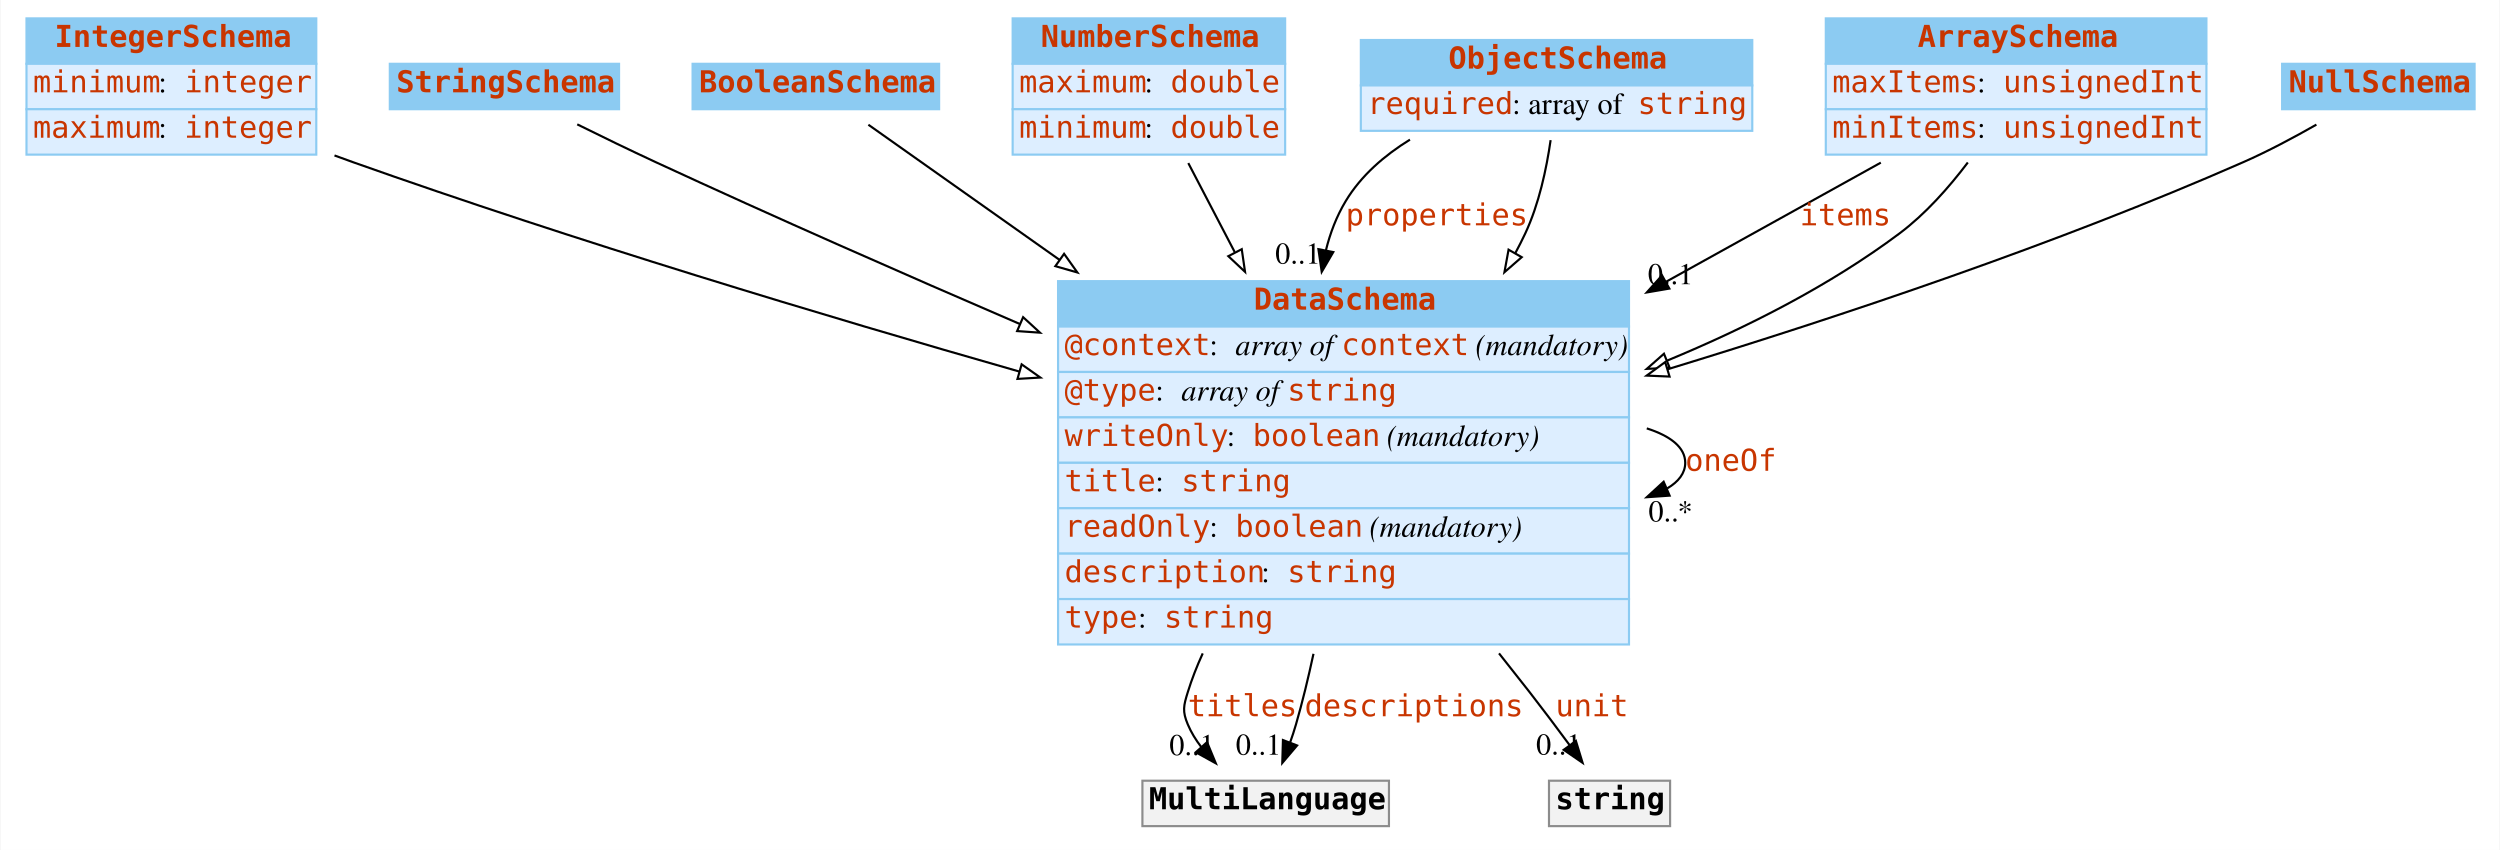
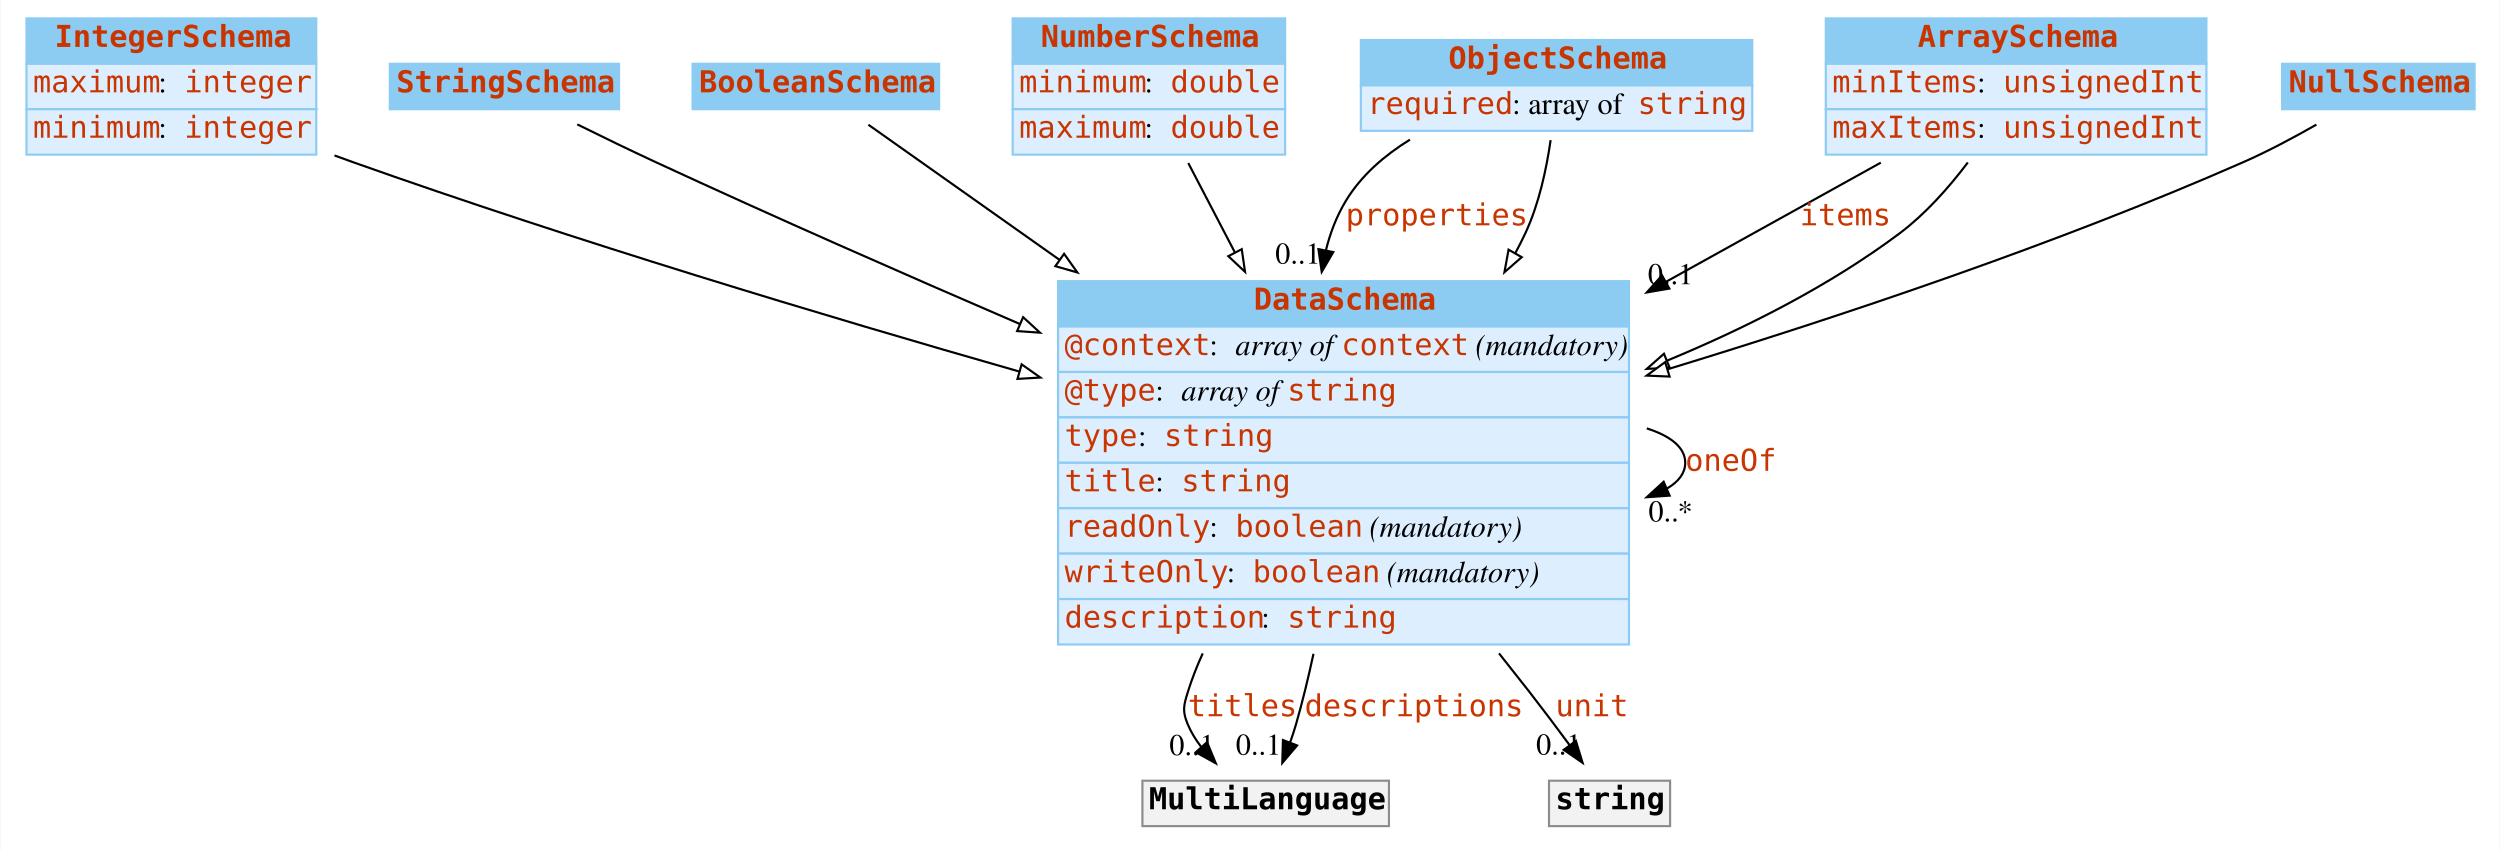
<svg xmlns="http://www.w3.org/2000/svg" width="1156pt" height="393pt" viewBox="0.00 0.00 1155.50 393.00">
  <g id="graph0" class="graph" transform="scale(1 1) rotate(0) translate(4 389)">
    <polygon fill="white" stroke="none" points="-4,4 -4,-389 1151.5,-389 1151.5,4 -4,4" />
    <g id="node1" class="node">
      <polygon fill="#8ccbf2" stroke="none" points="8,-359.5 8,-380.5 142,-380.5 142,-359.5 8,-359.5" />
      <polygon fill="none" stroke="#8ccbf2" points="8,-359.5 8,-380.5 142,-380.5 142,-359.5 8,-359.5" />
      <text text-anchor="start" x="21" y="-367.3" font-family="mono" font-weight="bold" font-size="14.00" fill="#c83500">IntegerSchema</text>
      <polygon fill="#ddeeff" stroke="none" points="8,-338.5 8,-359.5 142,-359.5 142,-338.5 8,-338.5" />
      <polygon fill="none" stroke="#8ccbf2" points="8,-338.5 8,-359.5 142,-359.5 142,-338.5 8,-338.5" />
-       <text text-anchor="start" x="11" y="-346.3" font-family="mono" font-size="14.00" fill="#c83500">minimum</text>
+       <text text-anchor="start" x="11" y="-346.3" font-family="mono" font-size="14.00" fill="#c83500">maximum</text>
      <text text-anchor="start" x="69" y="-346.3" font-family="Times,serif" font-size="14.00"> : </text>
      <text text-anchor="start" x="81" y="-346.3" font-family="mono" font-size="14.00" fill="#c83500">integer</text>
      <polygon fill="#ddeeff" stroke="none" points="8,-317.5 8,-338.5 142,-338.5 142,-317.5 8,-317.5" />
      <polygon fill="none" stroke="#8ccbf2" points="8,-317.5 8,-338.5 142,-338.5 142,-317.5 8,-317.5" />
-       <text text-anchor="start" x="11" y="-325.3" font-family="mono" font-size="14.00" fill="#c83500">maximum</text>
+       <text text-anchor="start" x="11" y="-325.3" font-family="mono" font-size="14.00" fill="#c83500">minimum</text>
      <text text-anchor="start" x="69" y="-325.3" font-family="Times,serif" font-size="14.00"> : </text>
      <text text-anchor="start" x="81" y="-325.3" font-family="mono" font-size="14.00" fill="#c83500">integer</text>
    </g>
    <g id="node8" class="node">
      <polygon fill="#8ccbf2" stroke="none" points="485,-238 485,-259 749,-259 749,-238 485,-238" />
      <polygon fill="none" stroke="#8ccbf2" points="485,-238 485,-259 749,-259 749,-238 485,-238" />
      <text text-anchor="start" x="575.5" y="-245.8" font-family="mono" font-weight="bold" font-size="14.00" fill="#c83500">DataSchema</text>
      <polygon fill="#ddeeff" stroke="none" points="485,-217 485,-238 749,-238 749,-217 485,-217" />
      <polygon fill="none" stroke="#8ccbf2" points="485,-217 485,-238 749,-238 749,-217 485,-217" />
      <text text-anchor="start" x="488" y="-224.8" font-family="mono" font-size="14.00" fill="#c83500">@context</text>
      <text text-anchor="start" x="555" y="-224.8" font-family="Times,serif" font-size="14.00"> : </text>
      <text text-anchor="start" x="567" y="-224.8" font-family="Times,serif" font-style="italic" font-size="14.00">array of </text>
      <text text-anchor="start" x="616" y="-224.8" font-family="mono" font-size="14.00" fill="#c83500">context</text>
      <text text-anchor="start" x="674" y="-224.8" font-family="Times,serif" font-size="14.00"> </text>
      <text text-anchor="start" x="678" y="-224.8" font-family="Times,serif" font-style="italic" font-size="14.00">(mandatory)</text>
      <polygon fill="#ddeeff" stroke="none" points="485,-196 485,-217 749,-217 749,-196 485,-196" />
      <polygon fill="none" stroke="#8ccbf2" points="485,-196 485,-217 749,-217 749,-196 485,-196" />
      <text text-anchor="start" x="488" y="-203.8" font-family="mono" font-size="14.00" fill="#c83500">@type</text>
      <text text-anchor="start" x="530" y="-203.8" font-family="Times,serif" font-size="14.00"> : </text>
      <text text-anchor="start" x="542" y="-203.8" font-family="Times,serif" font-style="italic" font-size="14.00">array of </text>
      <text text-anchor="start" x="591" y="-203.8" font-family="mono" font-size="14.00" fill="#c83500">string</text>
      <polygon fill="#ddeeff" stroke="none" points="485,-175 485,-196 749,-196 749,-175 485,-175" />
      <polygon fill="none" stroke="#8ccbf2" points="485,-175 485,-196 749,-196 749,-175 485,-175" />
-       <text text-anchor="start" x="488" y="-182.8" font-family="mono" font-size="14.00" fill="#c83500">writeOnly</text>
-       <text text-anchor="start" x="563" y="-182.8" font-family="Times,serif" font-size="14.00"> : </text>
-       <text text-anchor="start" x="575" y="-182.8" font-family="mono" font-size="14.00" fill="#c83500">boolean</text>
-       <text text-anchor="start" x="633" y="-182.8" font-family="Times,serif" font-size="14.00"> </text>
-       <text text-anchor="start" x="637" y="-182.8" font-family="Times,serif" font-style="italic" font-size="14.00">(mandatory)</text>
+       <text text-anchor="start" x="488" y="-182.8" font-family="mono" font-size="14.00" fill="#c83500">type</text>
+       <text text-anchor="start" x="522" y="-182.8" font-family="Times,serif" font-size="14.00"> : </text>
+       <text text-anchor="start" x="534" y="-182.8" font-family="mono" font-size="14.00" fill="#c83500">string</text>
      <polygon fill="#ddeeff" stroke="none" points="485,-154 485,-175 749,-175 749,-154 485,-154" />
      <polygon fill="none" stroke="#8ccbf2" points="485,-154 485,-175 749,-175 749,-154 485,-154" />
      <text text-anchor="start" x="488" y="-161.8" font-family="mono" font-size="14.00" fill="#c83500">title</text>
      <text text-anchor="start" x="530" y="-161.8" font-family="Times,serif" font-size="14.00"> : </text>
      <text text-anchor="start" x="542" y="-161.8" font-family="mono" font-size="14.00" fill="#c83500">string</text>
      <polygon fill="#ddeeff" stroke="none" points="485,-133 485,-154 749,-154 749,-133 485,-133" />
      <polygon fill="none" stroke="#8ccbf2" points="485,-133 485,-154 749,-154 749,-133 485,-133" />
      <text text-anchor="start" x="488" y="-140.8" font-family="mono" font-size="14.00" fill="#c83500">readOnly</text>
      <text text-anchor="start" x="555" y="-140.8" font-family="Times,serif" font-size="14.00"> : </text>
      <text text-anchor="start" x="567" y="-140.8" font-family="mono" font-size="14.00" fill="#c83500">boolean</text>
      <text text-anchor="start" x="625" y="-140.8" font-family="Times,serif" font-size="14.00"> </text>
      <text text-anchor="start" x="629" y="-140.8" font-family="Times,serif" font-style="italic" font-size="14.00">(mandatory)</text>
      <polygon fill="#ddeeff" stroke="none" points="485,-112 485,-133 749,-133 749,-112 485,-112" />
      <polygon fill="none" stroke="#8ccbf2" points="485,-112 485,-133 749,-133 749,-112 485,-112" />
-       <text text-anchor="start" x="488" y="-119.8" font-family="mono" font-size="14.00" fill="#c83500">description</text>
-       <text text-anchor="start" x="579" y="-119.8" font-family="Times,serif" font-size="14.00"> : </text>
-       <text text-anchor="start" x="591" y="-119.8" font-family="mono" font-size="14.00" fill="#c83500">string</text>
+       <text text-anchor="start" x="488" y="-119.8" font-family="mono" font-size="14.00" fill="#c83500">writeOnly</text>
+       <text text-anchor="start" x="563" y="-119.8" font-family="Times,serif" font-size="14.00"> : </text>
+       <text text-anchor="start" x="575" y="-119.8" font-family="mono" font-size="14.00" fill="#c83500">boolean</text>
+       <text text-anchor="start" x="633" y="-119.8" font-family="Times,serif" font-size="14.00"> </text>
+       <text text-anchor="start" x="637" y="-119.8" font-family="Times,serif" font-style="italic" font-size="14.00">(mandatory)</text>
      <polygon fill="#ddeeff" stroke="none" points="485,-91 485,-112 749,-112 749,-91 485,-91" />
      <polygon fill="none" stroke="#8ccbf2" points="485,-91 485,-112 749,-112 749,-91 485,-91" />
-       <text text-anchor="start" x="488" y="-98.8" font-family="mono" font-size="14.00" fill="#c83500">type</text>
-       <text text-anchor="start" x="522" y="-98.8" font-family="Times,serif" font-size="14.00"> : </text>
-       <text text-anchor="start" x="534" y="-98.8" font-family="mono" font-size="14.00" fill="#c83500">string</text>
+       <text text-anchor="start" x="488" y="-98.8" font-family="mono" font-size="14.00" fill="#c83500">description</text>
+       <text text-anchor="start" x="579" y="-98.8" font-family="Times,serif" font-size="14.00"> : </text>
+       <text text-anchor="start" x="591" y="-98.8" font-family="mono" font-size="14.00" fill="#c83500">string</text>
    </g>
-     <g id="edge9" class="edge">
+     <g id="edge7" class="edge">
      <path fill="none" stroke="black" d="M150.423,-317.119C153.311,-316.046 156.177,-315.002 159,-314 260.651,-277.907 377.059,-242.913 467.078,-217.195" />
      <polygon fill="white" stroke="black" points="468.154,-220.528 476.811,-214.421 466.235,-213.796 468.154,-220.528" />
    </g>
    <g id="node2" class="node">
      <polygon fill="#8ccbf2" stroke="none" points="176,-338.5 176,-359.5 282,-359.5 282,-338.5 176,-338.5" />
      <polygon fill="none" stroke="#8ccbf2" points="176,-338.5 176,-359.5 282,-359.5 282,-338.5 176,-338.5" />
      <text text-anchor="start" x="179" y="-346.3" font-family="mono" font-weight="bold" font-size="14.00" fill="#c83500">StringSchema</text>
    </g>
    <g id="edge13" class="edge">
      <path fill="none" stroke="black" d="M262.665,-331.497C274.136,-325.813 287.074,-319.522 299,-314 353.593,-288.719 414.04,-262.139 467.445,-239.13" />
      <polygon fill="white" stroke="black" points="468.838,-242.341 476.64,-235.173 466.071,-235.911 468.838,-242.341" />
    </g>
    <g id="node3" class="node">
      <polygon fill="#8ccbf2" stroke="none" points="316,-338.5 316,-359.5 430,-359.5 430,-338.5 316,-338.5" />
      <polygon fill="none" stroke="#8ccbf2" points="316,-338.5 316,-359.5 430,-359.5 430,-338.5 316,-338.5" />
      <text text-anchor="start" x="319" y="-346.3" font-family="mono" font-weight="bold" font-size="14.00" fill="#c83500">BooleanSchema</text>
    </g>
-     <g id="edge10" class="edge">
+     <g id="edge11" class="edge">
      <path fill="none" stroke="black" d="M397.288,-331.329C418.714,-316.182 451.744,-292.831 485.739,-268.797" />
      <polygon fill="white" stroke="black" points="487.783,-271.639 493.928,-263.008 483.742,-265.923 487.783,-271.639" />
    </g>
    <g id="node4" class="node">
      <polygon fill="#8ccbf2" stroke="none" points="464,-359.5 464,-380.5 590,-380.5 590,-359.5 464,-359.5" />
      <polygon fill="none" stroke="#8ccbf2" points="464,-359.5 464,-380.5 590,-380.5 590,-359.5 464,-359.5" />
      <text text-anchor="start" x="477" y="-367.3" font-family="mono" font-weight="bold" font-size="14.00" fill="#c83500">NumberSchema</text>
      <polygon fill="#ddeeff" stroke="none" points="464,-338.5 464,-359.5 590,-359.5 590,-338.5 464,-338.5" />
      <polygon fill="none" stroke="#8ccbf2" points="464,-338.5 464,-359.5 590,-359.5 590,-338.5 464,-338.5" />
-       <text text-anchor="start" x="467" y="-346.3" font-family="mono" font-size="14.00" fill="#c83500">maximum</text>
+       <text text-anchor="start" x="467" y="-346.3" font-family="mono" font-size="14.00" fill="#c83500">minimum</text>
      <text text-anchor="start" x="525" y="-346.3" font-family="Times,serif" font-size="14.00"> : </text>
      <text text-anchor="start" x="537" y="-346.3" font-family="mono" font-size="14.00" fill="#c83500">double</text>
      <polygon fill="#ddeeff" stroke="none" points="464,-317.5 464,-338.5 590,-338.5 590,-317.5 464,-317.5" />
      <polygon fill="none" stroke="#8ccbf2" points="464,-317.5 464,-338.5 590,-338.5 590,-317.5 464,-317.5" />
-       <text text-anchor="start" x="467" y="-325.3" font-family="mono" font-size="14.00" fill="#c83500">minimum</text>
+       <text text-anchor="start" x="467" y="-325.3" font-family="mono" font-size="14.00" fill="#c83500">maximum</text>
      <text text-anchor="start" x="525" y="-325.3" font-family="Times,serif" font-size="14.00"> : </text>
      <text text-anchor="start" x="537" y="-325.3" font-family="mono" font-size="14.00" fill="#c83500">double</text>
    </g>
-     <g id="edge12" class="edge">
+     <g id="edge8" class="edge">
      <path fill="none" stroke="black" d="M545.213,-313.592C551.551,-301.445 559.003,-287.161 566.665,-272.476" />
      <polygon fill="white" stroke="black" points="569.931,-273.781 571.454,-263.296 563.725,-270.543 569.931,-273.781" />
    </g>
    <g id="node5" class="node">
      <polygon fill="#8ccbf2" stroke="none" points="625,-349.5 625,-370.5 806,-370.5 806,-349.5 625,-349.5" />
      <polygon fill="none" stroke="#8ccbf2" points="625,-349.5 625,-370.5 806,-370.5 806,-349.5 625,-349.5" />
      <text text-anchor="start" x="665.5" y="-357.3" font-family="mono" font-weight="bold" font-size="14.00" fill="#c83500">ObjectSchema</text>
      <polygon fill="#ddeeff" stroke="none" points="625,-328.5 625,-349.5 806,-349.5 806,-328.5 625,-328.5" />
      <polygon fill="none" stroke="#8ccbf2" points="625,-328.5 625,-349.5 806,-349.5 806,-328.5 625,-328.5" />
      <text text-anchor="start" x="628" y="-336.3" font-family="mono" font-size="14.00" fill="#c83500">required</text>
      <text text-anchor="start" x="695" y="-336.3" font-family="Times,serif" font-size="14.00"> : array of </text>
      <text text-anchor="start" x="753" y="-336.3" font-family="mono" font-size="14.00" fill="#c83500">string</text>
    </g>
    <g id="edge1" class="edge">
      <path fill="none" stroke="black" d="M647.716,-324.433C635.888,-317.136 625.106,-307.814 618,-296 613.763,-288.956 610.808,-281.232 608.841,-273.206" />
      <polygon fill="black" stroke="black" points="612.257,-272.439 606.912,-263.291 605.386,-273.776 612.257,-272.439" />
      <text text-anchor="start" x="618" y="-284.8" font-family="mono" font-size="14.00" fill="#c83500">properties</text>
      <text text-anchor="middle" x="595.912" y="-267.091" font-family="Times,serif" font-size="14.00">0..1</text>
    </g>
-     <g id="edge7" class="edge">
+     <g id="edge9" class="edge">
      <path fill="none" stroke="black" d="M712.756,-324.198C710.854,-310.948 707.367,-294.538 701,-281 699.584,-277.99 698.066,-274.989 696.46,-272.007" />
      <polygon fill="white" stroke="black" points="699.39,-270.079 691.4,-263.122 693.308,-273.543 699.39,-270.079" />
    </g>
    <g id="node6" class="node">
      <polygon fill="#8ccbf2" stroke="none" points="840,-359.5 840,-380.5 1016,-380.5 1016,-359.5 840,-359.5" />
      <polygon fill="none" stroke="#8ccbf2" points="840,-359.5 840,-380.5 1016,-380.5 1016,-359.5 840,-359.5" />
      <text text-anchor="start" x="882.5" y="-367.3" font-family="mono" font-weight="bold" font-size="14.00" fill="#c83500">ArraySchema</text>
      <polygon fill="#ddeeff" stroke="none" points="840,-338.5 840,-359.5 1016,-359.5 1016,-338.5 840,-338.5" />
      <polygon fill="none" stroke="#8ccbf2" points="840,-338.5 840,-359.5 1016,-359.5 1016,-338.5 840,-338.5" />
-       <text text-anchor="start" x="843" y="-346.3" font-family="mono" font-size="14.00" fill="#c83500">maxItems</text>
+       <text text-anchor="start" x="843" y="-346.3" font-family="mono" font-size="14.00" fill="#c83500">minItems</text>
      <text text-anchor="start" x="910" y="-346.3" font-family="Times,serif" font-size="14.00"> : </text>
      <text text-anchor="start" x="922" y="-346.3" font-family="mono" font-size="14.00" fill="#c83500">unsignedInt</text>
      <polygon fill="#ddeeff" stroke="none" points="840,-317.5 840,-338.5 1016,-338.5 1016,-317.5 840,-317.5" />
      <polygon fill="none" stroke="#8ccbf2" points="840,-317.5 840,-338.5 1016,-338.5 1016,-317.5 840,-317.5" />
-       <text text-anchor="start" x="843" y="-325.3" font-family="mono" font-size="14.00" fill="#c83500">minItems</text>
+       <text text-anchor="start" x="843" y="-325.3" font-family="mono" font-size="14.00" fill="#c83500">maxItems</text>
      <text text-anchor="start" x="910" y="-325.3" font-family="Times,serif" font-size="14.00"> : </text>
      <text text-anchor="start" x="922" y="-325.3" font-family="mono" font-size="14.00" fill="#c83500">unsignedInt</text>
    </g>
    <g id="edge2" class="edge">
      <path fill="none" stroke="black" d="M865.439,-313.8C836.659,-297.837 801.171,-278.153 766.116,-258.709" />
      <polygon fill="black" stroke="black" points="767.66,-255.563 757.218,-253.774 764.265,-261.685 767.66,-255.563" />
      <text text-anchor="start" x="828" y="-284.8" font-family="mono" font-size="14.00" fill="#c83500">items</text>
      <text text-anchor="middle" x="768.218" y="-257.574" font-family="Times,serif" font-size="14.00">0..1</text>
    </g>
-     <g id="edge8" class="edge">
+     <g id="edge10" class="edge">
      <path fill="none" stroke="black" d="M905.672,-313.863C896.889,-302.251 886.02,-289.986 874,-281 841.971,-257.056 803.709,-237.603 766.617,-222.245" />
      <polygon fill="white" stroke="black" points="767.799,-218.948 757.216,-218.429 765.165,-225.433 767.799,-218.948" />
    </g>
    <g id="node7" class="node">
      <polygon fill="#8ccbf2" stroke="none" points="1051,-338.5 1051,-359.5 1140,-359.5 1140,-338.5 1051,-338.5" />
      <polygon fill="none" stroke="#8ccbf2" points="1051,-338.5 1051,-359.5 1140,-359.5 1140,-338.5 1051,-338.5" />
      <text text-anchor="start" x="1054" y="-346.3" font-family="mono" font-weight="bold" font-size="14.00" fill="#c83500">NullSchema</text>
    </g>
-     <g id="edge11" class="edge">
+     <g id="edge12" class="edge">
      <path fill="none" stroke="black" d="M1066.86,-331.378C1056.44,-325.431 1044.39,-319.005 1033,-314 946.98,-276.199 847.158,-242.757 766.861,-218.265" />
      <polygon fill="white" stroke="black" points="767.753,-214.878 757.167,-215.322 765.72,-221.576 767.753,-214.878" />
    </g>
-     <g id="edge4" class="edge">
+     <g id="edge3" class="edge">
      <path fill="none" stroke="black" d="M757.214,-190.913C768.209,-187.414 775,-182.109 775,-175 775,-170.223 771.935,-166.262 766.588,-163.115" />
      <polygon fill="black" stroke="black" points="767.784,-159.819 757.214,-159.087 765.02,-166.251 767.784,-159.819" />
      <text text-anchor="start" x="775" y="-171.3" font-family="mono" font-size="14.00" fill="#c83500">oneOf</text>
      <text text-anchor="middle" x="768.214" y="-147.887" font-family="Times,serif" font-size="14.00">0..*</text>
    </g>
    <g id="node9" class="node">
      <polygon fill="#f2f2f2" stroke="none" points="524,-7 524,-28 638,-28 638,-7 524,-7" />
      <polygon fill="none" stroke="#8c8c8c" points="524,-7 524,-28 638,-28 638,-7 524,-7" />
      <text text-anchor="start" x="527" y="-14.8" font-family="mono" font-weight="bold" font-size="14.00">MultiLanguage</text>
    </g>
-     <g id="edge3" class="edge">
+     <g id="edge4" class="edge">
      <path fill="none" stroke="black" d="M551.897,-86.87C549.207,-80.996 546.865,-75.017 545,-69 543.026,-62.632 542.405,-60.141 545,-54 546.558,-50.311 548.717,-46.819 551.209,-43.573" />
      <polygon fill="black" stroke="black" points="553.892,-45.823 557.943,-36.034 548.671,-41.16 553.892,-45.823" />
      <text text-anchor="start" x="545" y="-57.8" font-family="mono" font-size="14.00" fill="#c83500">titles</text>
      <text text-anchor="middle" x="546.943" y="-39.834" font-family="Times,serif" font-size="14.00">0..1</text>
    </g>
    <g id="edge6" class="edge">
      <path fill="none" stroke="black" d="M603.102,-86.679C600.722,-75.6 598.024,-64.48 595,-54 594.201,-51.229 593.262,-48.376 592.255,-45.55" />
      <polygon fill="black" stroke="black" points="595.522,-44.293 588.675,-36.208 588.985,-46.798 595.522,-44.293" />
      <text text-anchor="start" x="599" y="-57.8" font-family="mono" font-size="14.00" fill="#c83500">descriptions</text>
      <text text-anchor="middle" x="577.675" y="-40.008" font-family="Times,serif" font-size="14.00">0..1</text>
    </g>
    <g id="node10" class="node">
      <polygon fill="#f2f2f2" stroke="none" points="712,-7 712,-28 768,-28 768,-7 712,-7" />
      <polygon fill="none" stroke="#8c8c8c" points="712,-7 712,-28 768,-28 768,-7 712,-7" />
      <text text-anchor="start" x="715" y="-14.8" font-family="mono" font-weight="bold" font-size="14.00">string</text>
    </g>
    <g id="edge5" class="edge">
      <path fill="none" stroke="black" d="M688.892,-86.889C693.699,-80.861 698.439,-74.856 703,-69 709.14,-61.116 715.675,-52.4 721.517,-44.482" />
      <polygon fill="black" stroke="black" points="724.441,-46.414 727.534,-36.281 718.797,-42.273 724.441,-46.414" />
      <text text-anchor="start" x="715" y="-57.8" font-family="mono" font-size="14.00" fill="#c83500">unit</text>
      <text text-anchor="middle" x="716.534" y="-40.081" font-family="Times,serif" font-size="14.00">0..1</text>
    </g>
  </g>
</svg>
